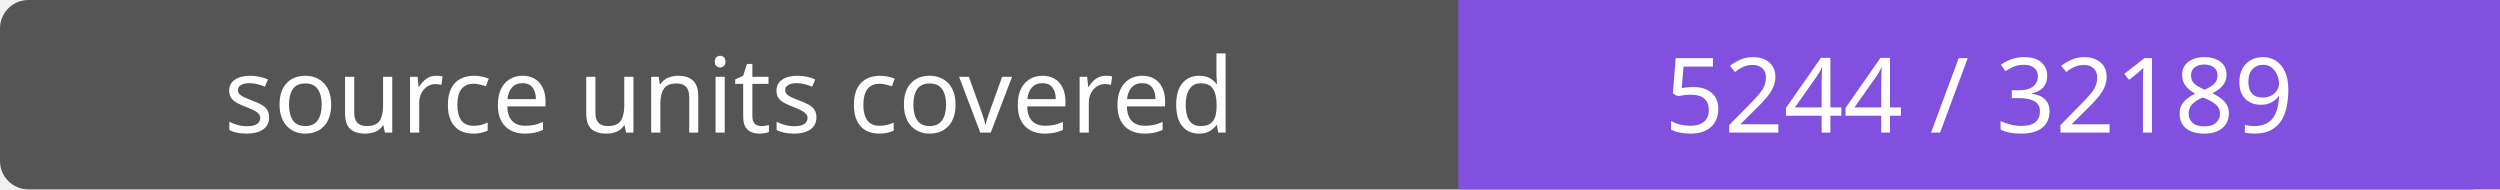
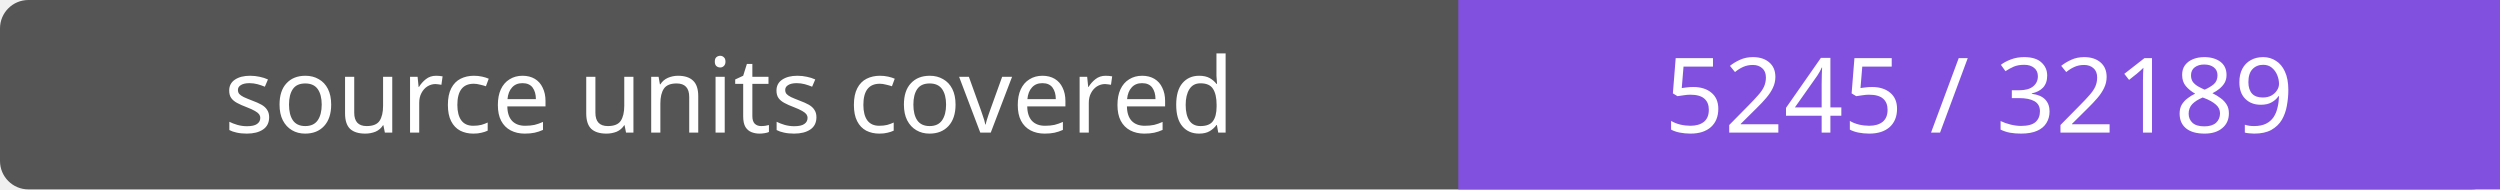
- <svg xmlns="http://www.w3.org/2000/svg" width="264" height="20" role="img" aria-label="source units covered: 5244 / 32189">
+ <svg xmlns="http://www.w3.org/2000/svg" width="264" height="20" role="img" aria-label="source units covered: 5245 / 32189">
  <rect width="264" height="20" rx="3" fill="#555" />
  <path fill="#8250df" d="M154 0h110v20H154z" />
  <g fill="#fff" text-anchor="middle" font-family="Verdana,sans-serif" font-size="11">
    <text x="77.0" y="14">source units covered</text>
-     <text x="209.0" y="14">5244 / 32189</text>
+     <text x="209.0" y="14">5245 / 32189</text>
  </g>
</svg>
